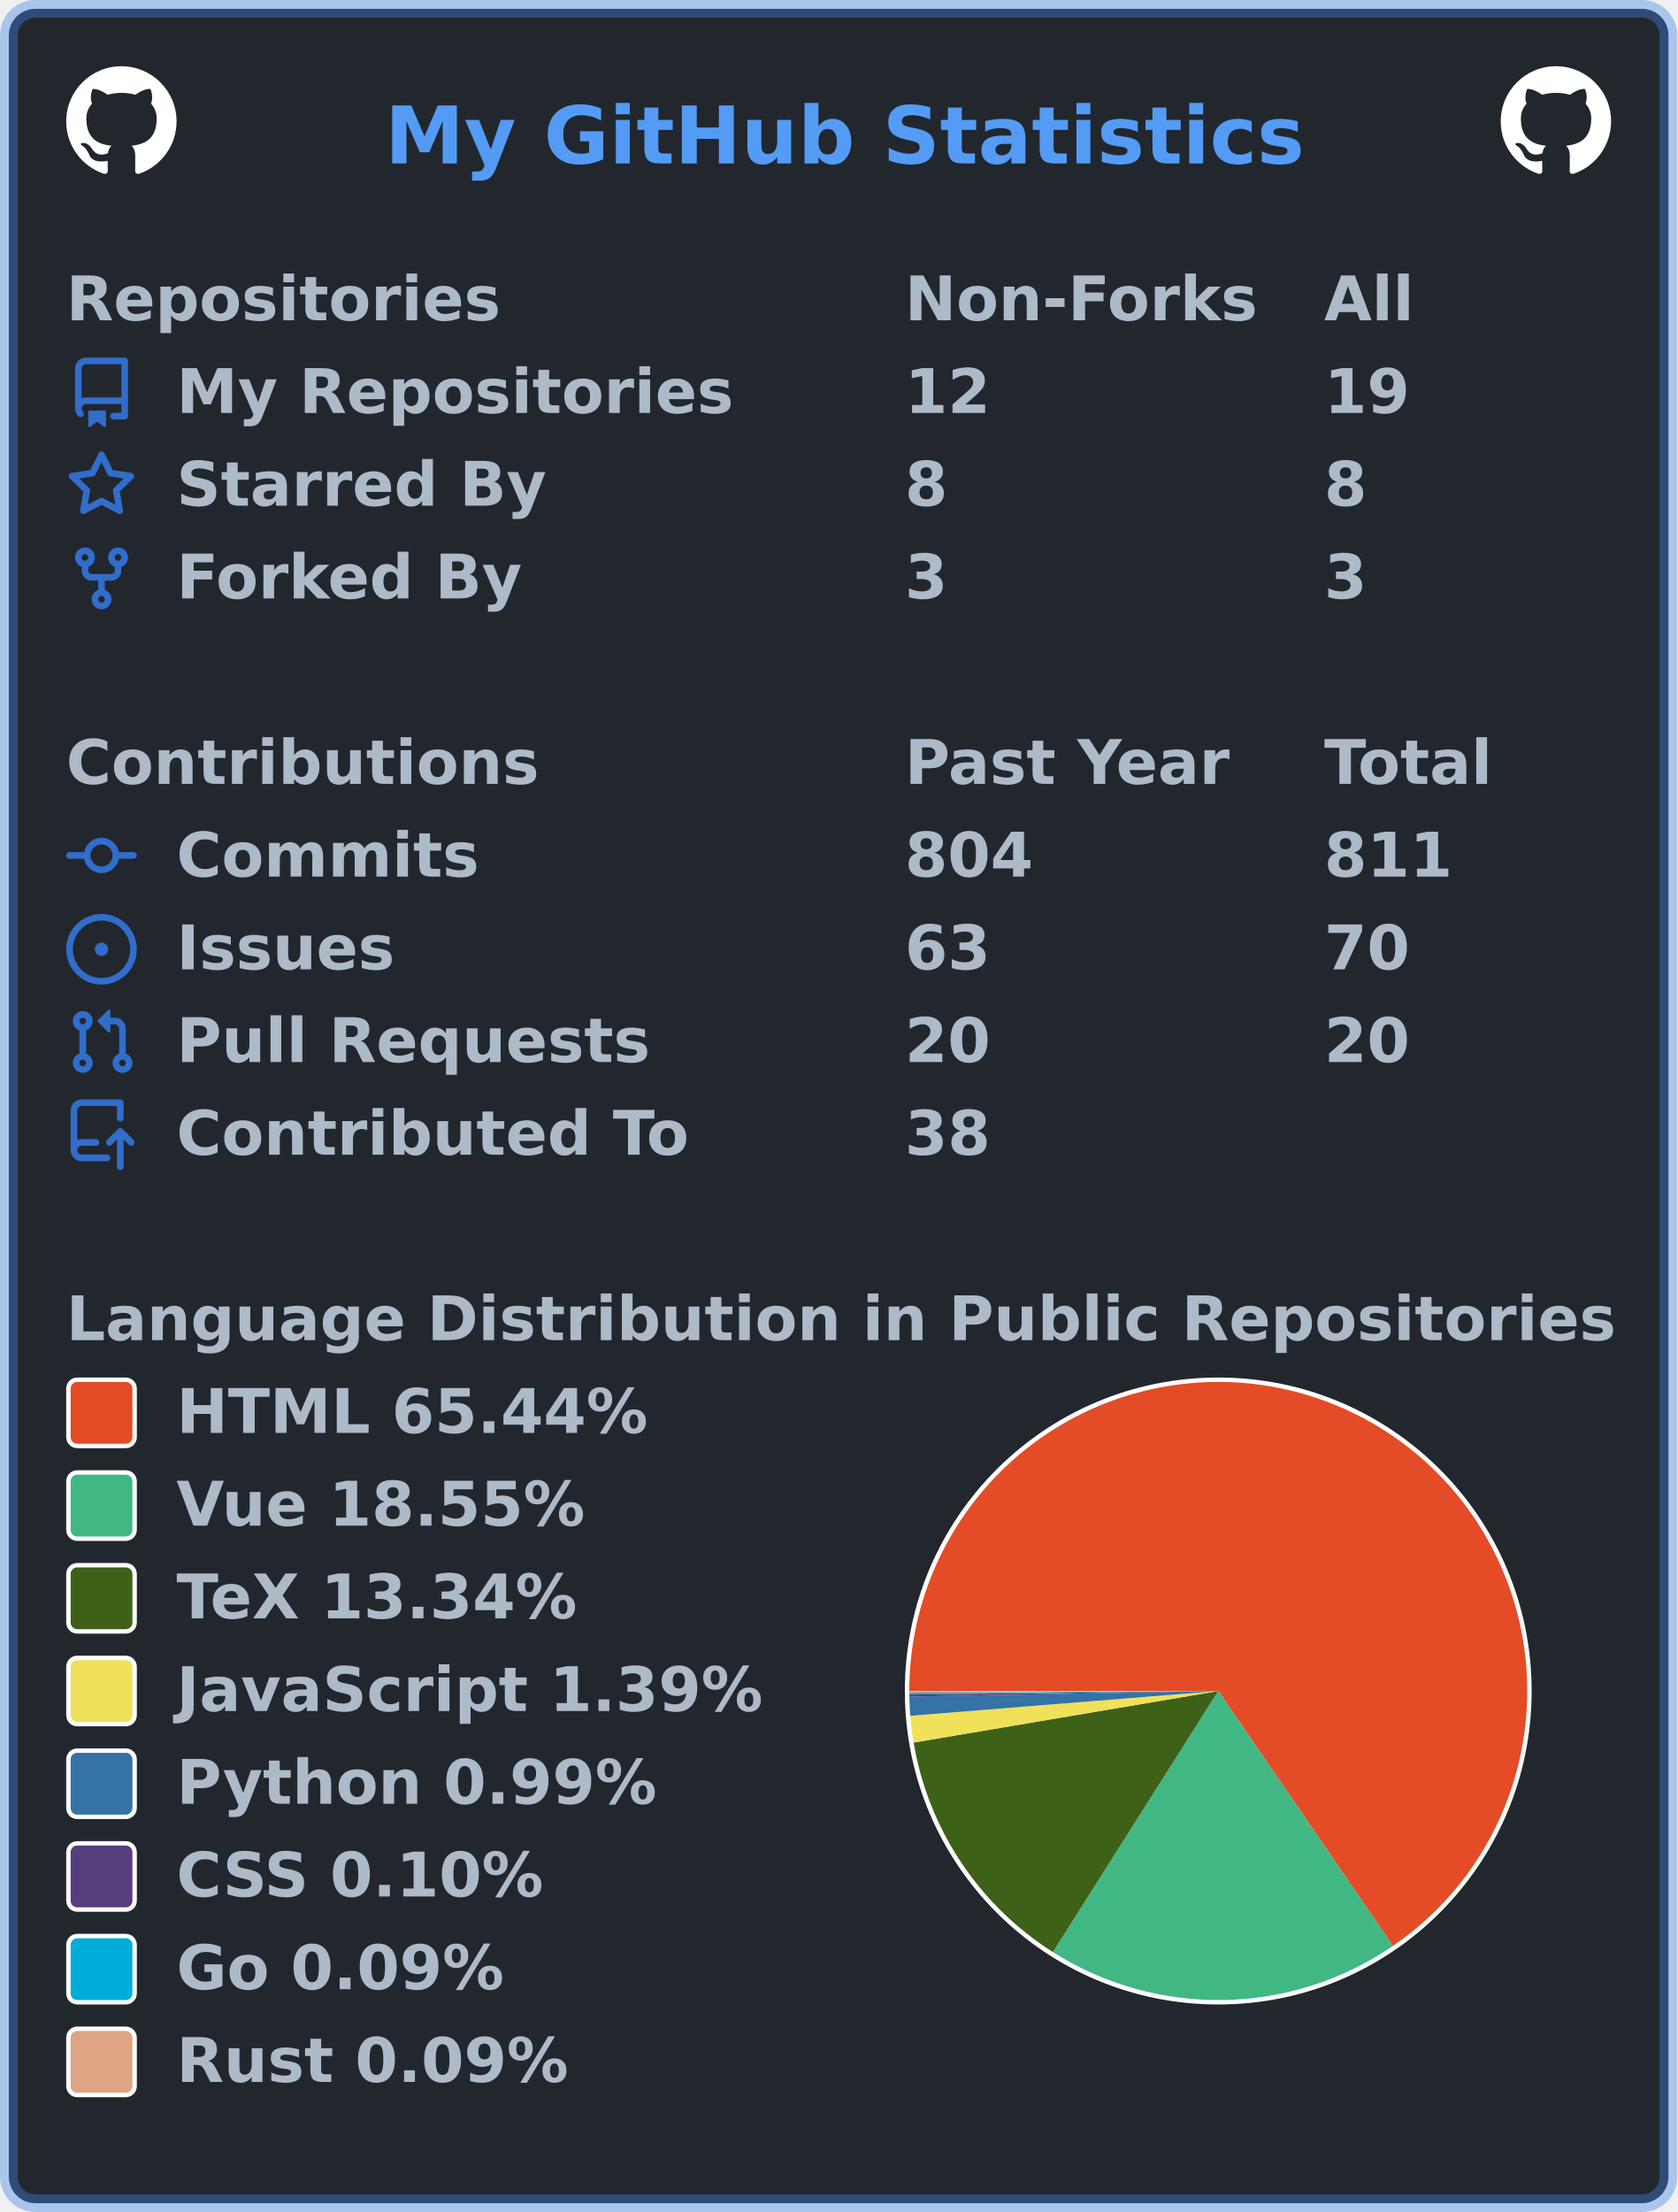
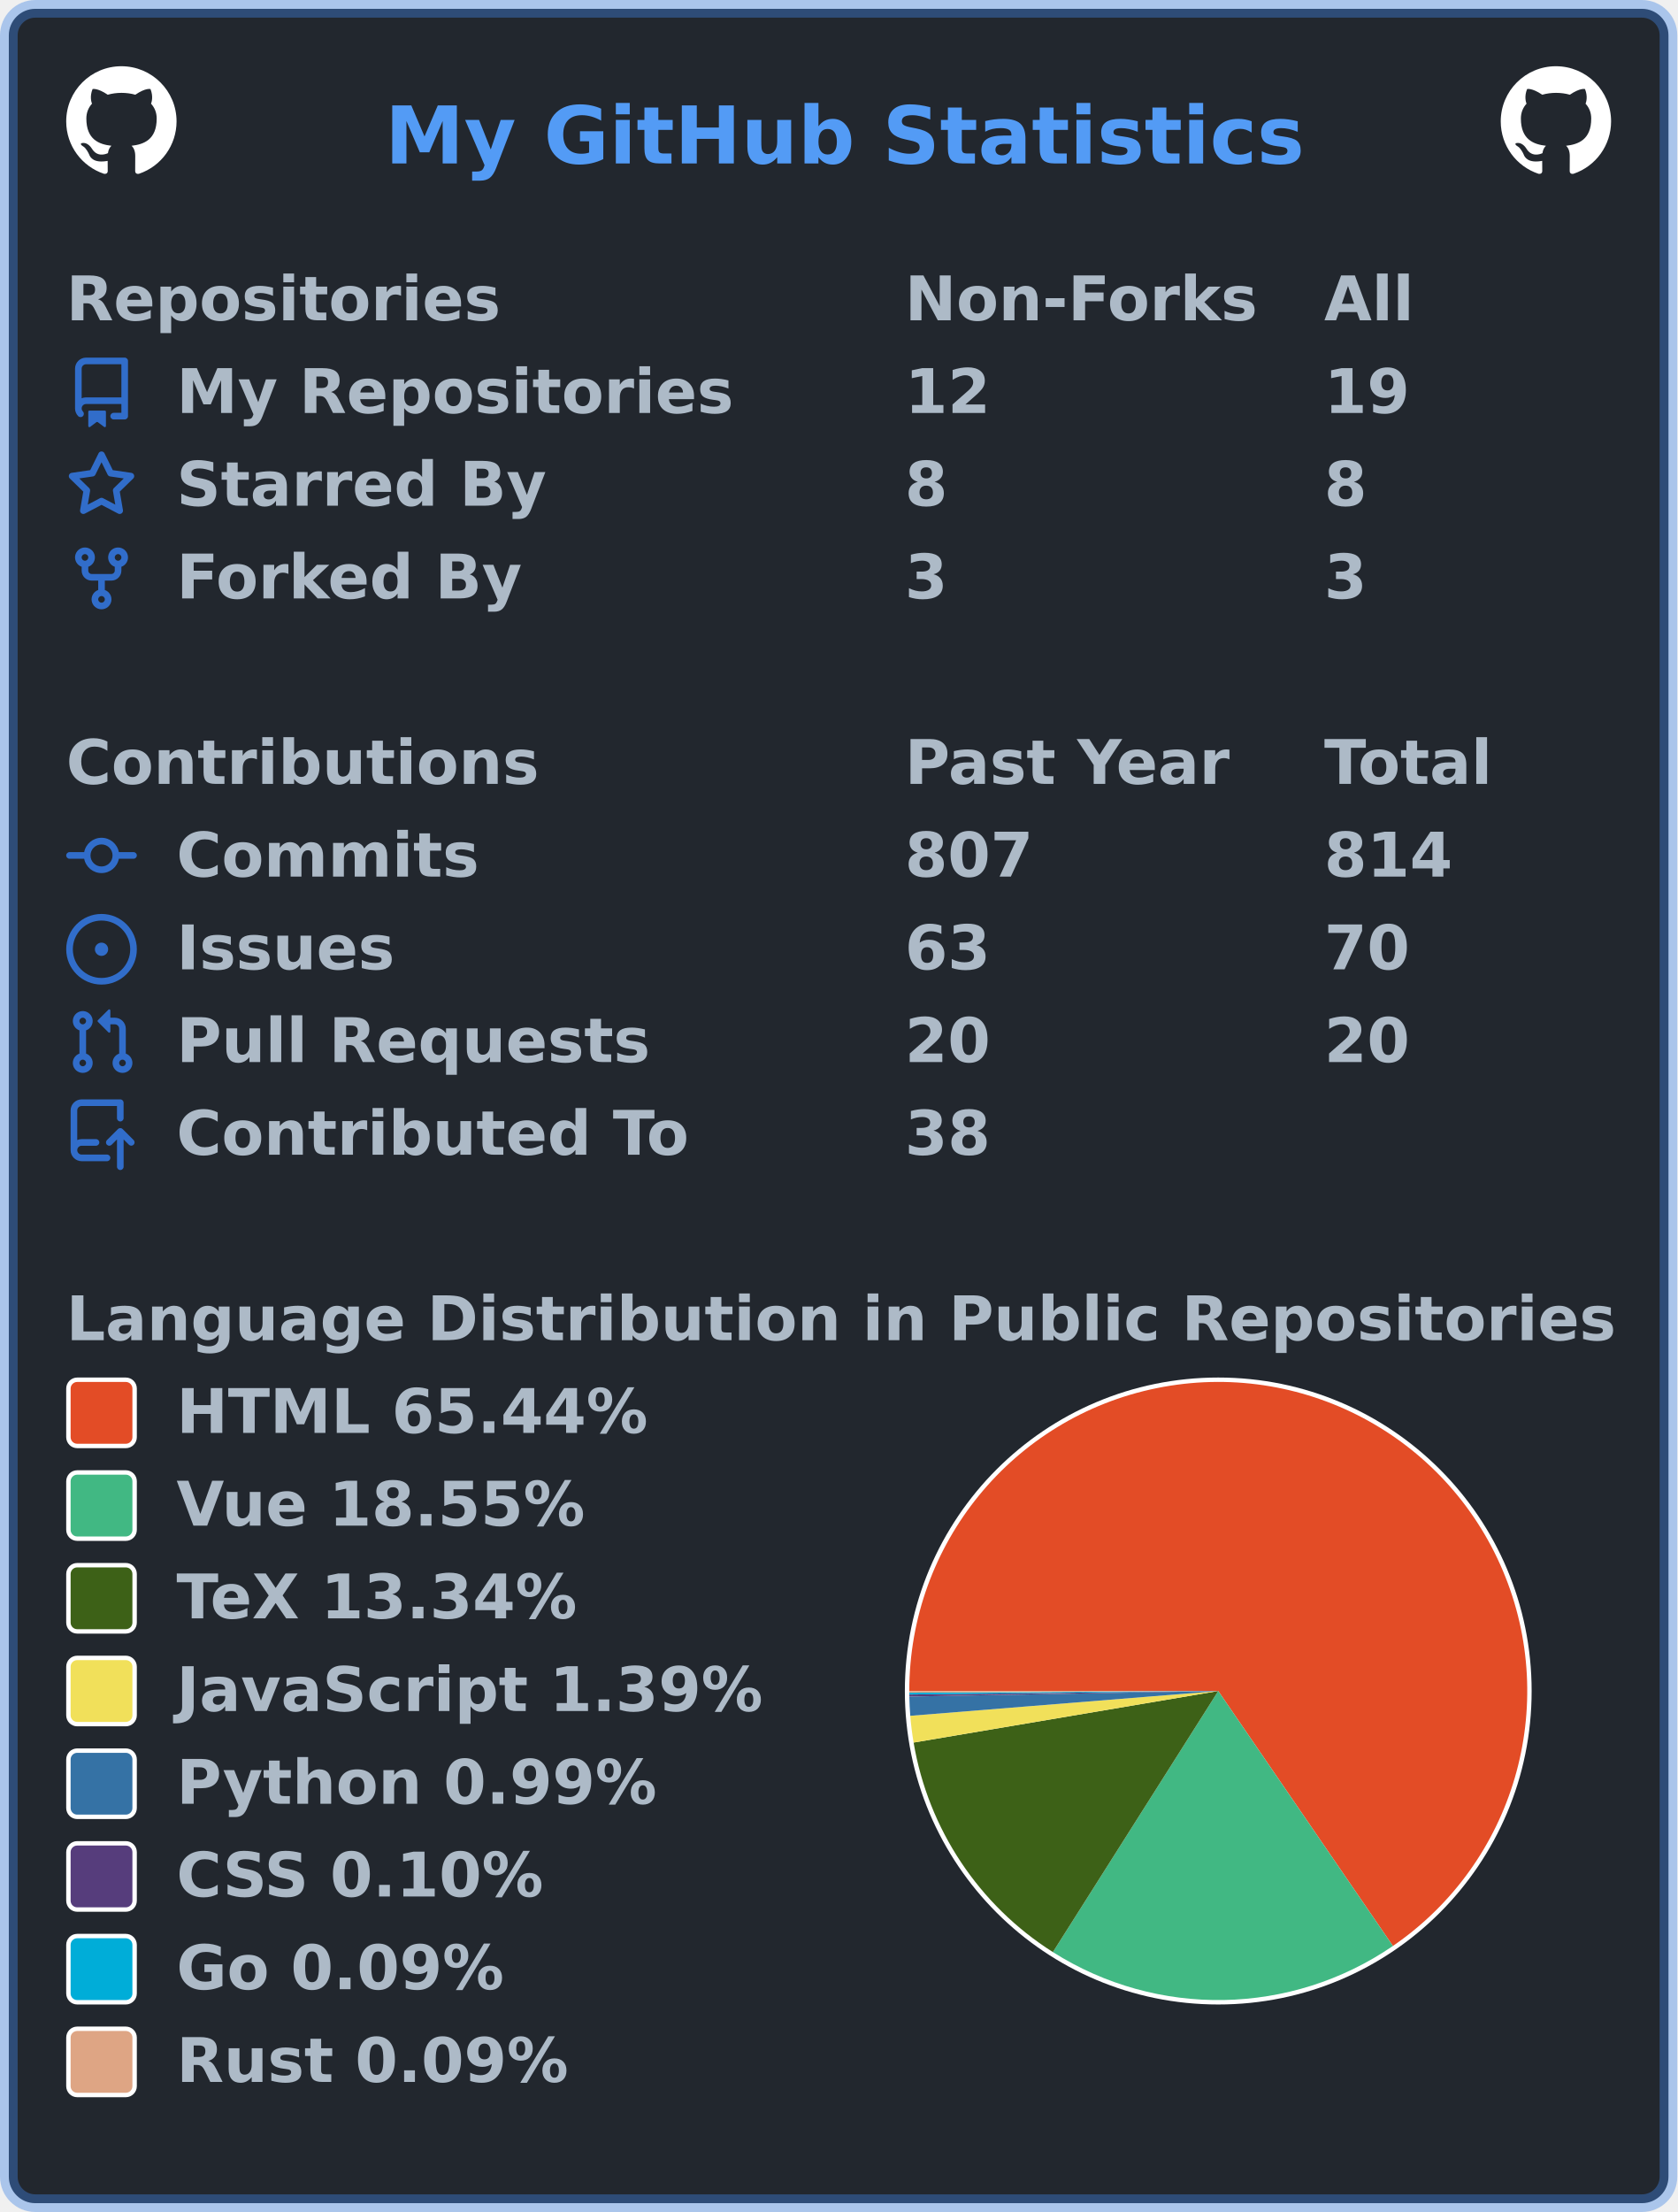
<svg xmlns="http://www.w3.org/2000/svg" width="380" height="501" viewBox="0 0 380 501" lang="en" xml:lang="en">
  <rect x="2" y="2" stroke-width="4" rx="6" width="376" height="497" stroke="rgba(65,132,228,0.4)" fill="#22272e" />
  <g font-weight="600" font-size="110pt" font-family="Verdana,Geneva,DejaVu Sans,sans-serif" text-rendering="geometricPrecision">
    <text x="709" y="301" lengthAdjust="spacingAndGlyphs" textLength="1671" transform="scale(0.123)" fill="#539bf5">My GitHub Statistics</text>
    <svg x="15" y="15" width="25" height="25" viewBox="0 0 16 16">
      <path fill="#ffffff" fill-rule="evenodd" d="M8 0C3.58 0 0 3.58 0 8c0 3.54 2.29 6.53 5.47 7.59.4.07.55-.17.55-.38 0-.19-.01-.82-.01-1.49-2.01.37-2.53-.49-2.69-.94-.09-.23-.48-.94-.82-1.13-.28-.15-.68-.52-.01-.53.63-.01 1.08.58 1.23.82.72 1.21 1.87.87 2.33.66.07-.52.28-.87.51-1.07-1.78-.2-3.64-.89-3.64-3.95 0-.87.31-1.59.82-2.15-.08-.2-.36-1.02.08-2.12 0 0 .67-.21 2.2.82.64-.18 1.32-.27 2-.27.68 0 1.36.09 2 .27 1.53-1.04 2.2-.82 2.2-.82.44 1.1.16 1.92.08 2.12.51.56.82 1.27.82 2.15 0 3.07-1.87 3.75-3.65 3.95.29.25.54.73.54 1.48 0 1.07-.01 1.93-.01 2.2 0 .21.15.46.55.38A8.013 8.013 0 0016 8c0-4.42-3.58-8-8-8z" />
    </svg>
    <svg x="340" y="15" width="25" height="25" viewBox="0 0 16 16">
      <path fill="#ffffff" fill-rule="evenodd" d="M8 0C3.58 0 0 3.58 0 8c0 3.54 2.29 6.53 5.47 7.59.4.07.55-.17.55-.38 0-.19-.01-.82-.01-1.49-2.01.37-2.53-.49-2.69-.94-.09-.23-.48-.94-.82-1.13-.28-.15-.68-.52-.01-.53.63-.01 1.08.58 1.23.82.72 1.21 1.87.87 2.33.66.07-.52.28-.87.51-1.07-1.78-.2-3.64-.89-3.64-3.95 0-.87.31-1.59.82-2.15-.08-.2-.36-1.02.08-2.12 0 0 .67-.21 2.2.82.64-.18 1.32-.27 2-.27.68 0 1.36.09 2 .27 1.53-1.04 2.2-.82 2.2-.82.44 1.1.16 1.92.08 2.12.51.56.82 1.27.82 2.15 0 3.07-1.87 3.75-3.65 3.95.29.25.54.73.54 1.48 0 1.07-.01 1.93-.01 2.2 0 .21.15.46.55.38A8.013 8.013 0 0016 8c0-4.42-3.58-8-8-8z" />
    </svg>
    <g transform="translate(0, 60)" fill="#adbac7">
      <g transform="translate(15, 0)">
        <g transform="scale(0.095)">
          <text x="0" y="132" textLength="1020" lengthAdjust="spacingAndGlyphs">Repositories</text>
          <text x="2000" y="132" textLength="832" lengthAdjust="spacingAndGlyphs">Non-Forks</text>
          <text x="3000" y="132" textLength="206" lengthAdjust="spacingAndGlyphs">All</text>
        </g>
      </g>
      <g transform="translate(15, 21)">
        <path fill="#316dca" fill-rule="evenodd" d="M2 2.5A2.5 2.5 0 014.5 0h8.75a.75.75 0 01.75.75v12.5a.75.75 0 01-.75.75h-2.5a.75.75 0 110-1.5h1.75v-2h-8a1 1 0 00-.714 1.7.75.75 0 01-1.072 1.05A2.495 2.495 0 012 11.5v-9zm10.5-1V9h-8c-.356 0-.694.074-1 .208V2.5a1 1 0 011-1h8zM5 12.25v3.25a.25.25 0 00.4.2l1.45-1.087a.25.25 0 01.3 0L8.6 15.7a.25.25 0 00.4-.2v-3.25a.25.25 0 00-.25-.25h-3.5a.25.25 0 00-.25.25z" />
        <g transform="scale(0.095)">
          <text lengthAdjust="spacingAndGlyphs" textLength="1312" x="263" y="132">My Repositories</text>
          <text lengthAdjust="spacingAndGlyphs" textLength="210" x="2000" y="132">12</text>
          <text lengthAdjust="spacingAndGlyphs" textLength="210" x="3000" y="132">19</text>
        </g>
      </g>
      <g transform="translate(15, 42)">
        <path fill="#316dca" fill-rule="evenodd" d="M8 .25a.75.75 0 01.673.418l1.882 3.815 4.21.612a.75.75 0 01.416 1.279l-3.046 2.97.719 4.192a.75.75 0 01-1.088.791L8 12.347l-3.766 1.98a.75.75 0 01-1.088-.79l.72-4.194L.818 6.374a.75.75 0 01.416-1.28l4.21-.611L7.327.668A.75.75 0 018 .25zm0 2.445L6.615 5.5a.75.75 0 01-.564.41l-3.097.45 2.24 2.184a.75.75 0 01.216.664l-.528 3.084 2.769-1.456a.75.75 0 01.698 0l2.77 1.456-.53-3.084a.75.75 0 01.216-.664l2.24-2.183-3.096-.45a.75.75 0 01-.564-.41L8 2.694v.001z" />
        <g transform="scale(0.095)">
          <text lengthAdjust="spacingAndGlyphs" textLength="874" x="263" y="132">Starred By</text>
          <text lengthAdjust="spacingAndGlyphs" textLength="105" x="2000" y="132">8</text>
          <text lengthAdjust="spacingAndGlyphs" textLength="105" x="3000" y="132">8</text>
        </g>
      </g>
      <g transform="translate(15, 63)">
        <path fill="#316dca" fill-rule="evenodd" d="M5 3.25a.75.75 0 11-1.5 0 .75.75 0 011.5 0zm0 2.122a2.25 2.25 0 10-1.5 0v.878A2.25 2.25 0 005.75 8.5h1.5v2.128a2.251 2.251 0 101.5 0V8.5h1.5a2.25 2.25 0 002.25-2.25v-.878a2.25 2.25 0 10-1.5 0v.878a.75.75 0 01-.75.75h-4.5A.75.75 0 015 6.25v-.878zm3.75 7.378a.75.75 0 11-1.5 0 .75.75 0 011.5 0zm3-8.75a.75.75 0 100-1.5.75.75 0 000 1.5z" />
        <g transform="scale(0.095)">
          <text lengthAdjust="spacingAndGlyphs" textLength="828" x="263" y="132">Forked By</text>
          <text lengthAdjust="spacingAndGlyphs" textLength="105" x="2000" y="132">3</text>
          <text lengthAdjust="spacingAndGlyphs" textLength="105" x="3000" y="132">3</text>
        </g>
      </g>
    </g>
    <g transform="translate(0, 165)" fill="#adbac7">
      <g transform="translate(15, 0)">
        <g transform="scale(0.095)">
          <text x="0" y="132" textLength="1112" lengthAdjust="spacingAndGlyphs">Contributions</text>
          <text x="2000" y="132" textLength="774" lengthAdjust="spacingAndGlyphs">Past Year</text>
          <text x="3000" y="132" textLength="414" lengthAdjust="spacingAndGlyphs">Total</text>
        </g>
      </g>
      <g transform="translate(15, 21)">
        <path fill="#316dca" fill-rule="evenodd" d="M10.5 7.75a2.5 2.5 0 11-5 0 2.5 2.5 0 015 0zm1.43.75a4.002 4.002 0 01-7.86 0H.75a.75.75 0 110-1.5h3.32a4.001 4.001 0 017.86 0h3.32a.75.75 0 110 1.5h-3.32z" />
        <g transform="scale(0.095)">
          <text lengthAdjust="spacingAndGlyphs" textLength="734" x="263" y="132">Commits</text>
-           <text lengthAdjust="spacingAndGlyphs" textLength="315" x="2000" y="132">804</text>
-           <text lengthAdjust="spacingAndGlyphs" textLength="315" x="3000" y="132">811</text>
+           <text lengthAdjust="spacingAndGlyphs" textLength="315" x="2000" y="132">807</text>
+           <text lengthAdjust="spacingAndGlyphs" textLength="315" x="3000" y="132">814</text>
        </g>
      </g>
      <g transform="translate(15, 42)">
        <path fill="#316dca" d="M8 9.5a1.5 1.5 0 100-3 1.5 1.5 0 000 3z" />
        <path fill="#316dca" fill-rule="evenodd" d="M8 0a8 8 0 100 16A8 8 0 008 0zM1.5 8a6.5 6.5 0 1113 0 6.5 6.5 0 01-13 0z" />
        <g transform="scale(0.095)">
          <text lengthAdjust="spacingAndGlyphs" textLength="512" x="263" y="132">Issues</text>
          <text lengthAdjust="spacingAndGlyphs" textLength="210" x="2000" y="132">63</text>
          <text lengthAdjust="spacingAndGlyphs" textLength="210" x="3000" y="132">70</text>
        </g>
      </g>
      <g transform="translate(15, 63)">
        <path fill="#316dca" fill-rule="evenodd" d="M7.177 3.073L9.573.677A.25.25 0 0110 .854v4.792a.25.25 0 01-.427.177L7.177 3.427a.25.25 0 010-.354zM3.75 2.5a.75.75 0 100 1.5.75.75 0 000-1.5zm-2.25.75a2.25 2.25 0 113 2.122v5.256a2.251 2.251 0 11-1.5 0V5.372A2.25 2.25 0 011.5 3.25zM11 2.5h-1V4h1a1 1 0 011 1v5.628a2.251 2.251 0 101.5 0V5A2.5 2.5 0 0011 2.5zm1 10.25a.75.75 0 111.5 0 .75.75 0 01-1.5 0zM3.75 12a.75.75 0 100 1.5.75.75 0 000-1.5z" />
        <g transform="scale(0.095)">
          <text lengthAdjust="spacingAndGlyphs" textLength="1113" x="263" y="132">Pull Requests</text>
          <text lengthAdjust="spacingAndGlyphs" textLength="210" x="2000" y="132">20</text>
          <text lengthAdjust="spacingAndGlyphs" textLength="210" x="3000" y="132">20</text>
        </g>
      </g>
      <g transform="translate(15, 84)">
        <path fill="#316dca" fill-rule="evenodd" d="M1 2.5A2.5 2.5 0 013.5 0h8.75a.75.75 0 01.75.75v3.5a.75.75 0 01-1.5 0V1.5h-8a1 1 0 00-1 1v6.708A2.492 2.492 0 013.5 9h3.25a.75.75 0 010 1.5H3.5a1 1 0 100 2h5.75a.75.75 0 010 1.5H3.5A2.5 2.5 0 011 11.5v-9zm13.23 7.79a.75.75 0 001.06-1.06l-2.505-2.505a.75.75 0 00-1.06 0L9.22 9.229a.75.75 0 001.06 1.061l1.225-1.224v6.184a.75.75 0 001.5 0V9.066l1.224 1.224z" />
        <g transform="scale(0.095)">
          <text lengthAdjust="spacingAndGlyphs" textLength="1234" x="263" y="132">Contributed To</text>
          <text lengthAdjust="spacingAndGlyphs" textLength="210" x="2000" y="132">38</text>
        </g>
      </g>
    </g>
    <g transform="translate(0, 291)" fill="#adbac7">
      <g transform="translate(15, 0)">
        <g transform="scale(0.095)">
          <text x="0" y="132" textLength="3652" lengthAdjust="spacingAndGlyphs">Language Distribution in Public Repositories</text>
        </g>
      </g>
      <g transform="translate(205, 21)">
        <circle cx="71" cy="71" r="71" fill="#ffffff" />
      </g>
      <g transform="translate(206, 22)">
        <g>
          <path fill-rule="evenodd" fill="#e34c26" d="M 0.0,70 A 70 70 0 1 1 109.57 127.743 L 70,70 Z" />
          <path fill-rule="evenodd" fill="#41b883" d="M 109.57,127.743 A 70 70 0 0 1 32.536 129.131 L 70,70 Z" />
          <path fill-rule="evenodd" fill="#3D6117" d="M 32.536,129.131 A 70 70 0 0 1 0.981 81.676 L 70,70 Z" />
          <path fill-rule="evenodd" fill="#f1e05a" d="M 0.981,81.676 A 70 70 0 0 1 0.226 75.616 L 70,70 Z" />
          <path fill-rule="evenodd" fill="#3572A5" d="M 0.226,75.616 A 70 70 0 0 1 0.011 71.252 L 70,70 Z" />
          <path fill-rule="evenodd" fill="#563d7c" d="M 0.011,71.252 A 70 70 0 0 1 0.005 70.795 L 70,70 Z" />
          <path fill-rule="evenodd" fill="#00ADD8" d="M 0.005,70.795 A 70 70 0 0 1 0.001 70.382 L 70,70 Z" />
          <path fill-rule="evenodd" fill="#dea584" d="M 0.001,70.382 A 70 70 0 0 1 0.0 70 L 70,70 Z" />
          <animateTransform attributeName="transform" attributeType="XML" type="rotate" from="0 70 70" to="360 70 70" dur="10s" repeatCount="indefinite" />
        </g>
      </g>
      <g transform="translate(15, 21)">
        <rect x="0.5" y="0.5" rx="2" width="15" height="15" fill="#e34c26" stroke-width="1" stroke="#ffffff" />
        <text transform="scale(0.095)" x="263" y="132" textLength="1142" lengthAdjust="spacingAndGlyphs">HTML 65.44%</text>
      </g>
      <g transform="translate(15, 42)">
        <rect x="0.5" y="0.5" rx="2" width="15" height="15" fill="#41b883" stroke-width="1" stroke="#ffffff" />
        <text transform="scale(0.095)" x="263" y="132" textLength="1002" lengthAdjust="spacingAndGlyphs">Vue 18.55%</text>
      </g>
      <g transform="translate(15, 63)">
        <rect x="0.5" y="0.5" rx="2" width="15" height="15" fill="#3D6117" stroke-width="1" stroke="#ffffff" />
        <text transform="scale(0.095)" x="263" y="132" textLength="999" lengthAdjust="spacingAndGlyphs">TeX 13.34%</text>
      </g>
      <g transform="translate(15, 84)">
        <rect x="0.5" y="0.5" rx="2" width="15" height="15" fill="#f1e05a" stroke-width="1" stroke="#ffffff" />
        <text transform="scale(0.095)" x="263" y="132" textLength="1412" lengthAdjust="spacingAndGlyphs">JavaScript 1.39%</text>
      </g>
      <g transform="translate(15, 105)">
        <rect x="0.5" y="0.5" rx="2" width="15" height="15" fill="#3572A5" stroke-width="1" stroke="#ffffff" />
        <text transform="scale(0.095)" x="263" y="132" textLength="1149" lengthAdjust="spacingAndGlyphs">Python 0.99%</text>
      </g>
      <g transform="translate(15, 126)">
        <rect x="0.5" y="0.5" rx="2" width="15" height="15" fill="#563d7c" stroke-width="1" stroke="#ffffff" />
        <text transform="scale(0.095)" x="263" y="132" textLength="903" lengthAdjust="spacingAndGlyphs">CSS 0.10%</text>
      </g>
      <g transform="translate(15, 147)">
        <rect x="0.5" y="0.5" rx="2" width="15" height="15" fill="#00ADD8" stroke-width="1" stroke="#ffffff" />
        <text transform="scale(0.095)" x="263" y="132" textLength="806" lengthAdjust="spacingAndGlyphs">Go 0.09%</text>
      </g>
      <g transform="translate(15, 168)">
        <rect x="0.5" y="0.5" rx="2" width="15" height="15" fill="#dea584" stroke-width="1" stroke="#ffffff" />
        <text transform="scale(0.095)" x="263" y="132" textLength="946" lengthAdjust="spacingAndGlyphs">Rust 0.09%</text>
      </g>
    </g>
  </g>
</svg>
